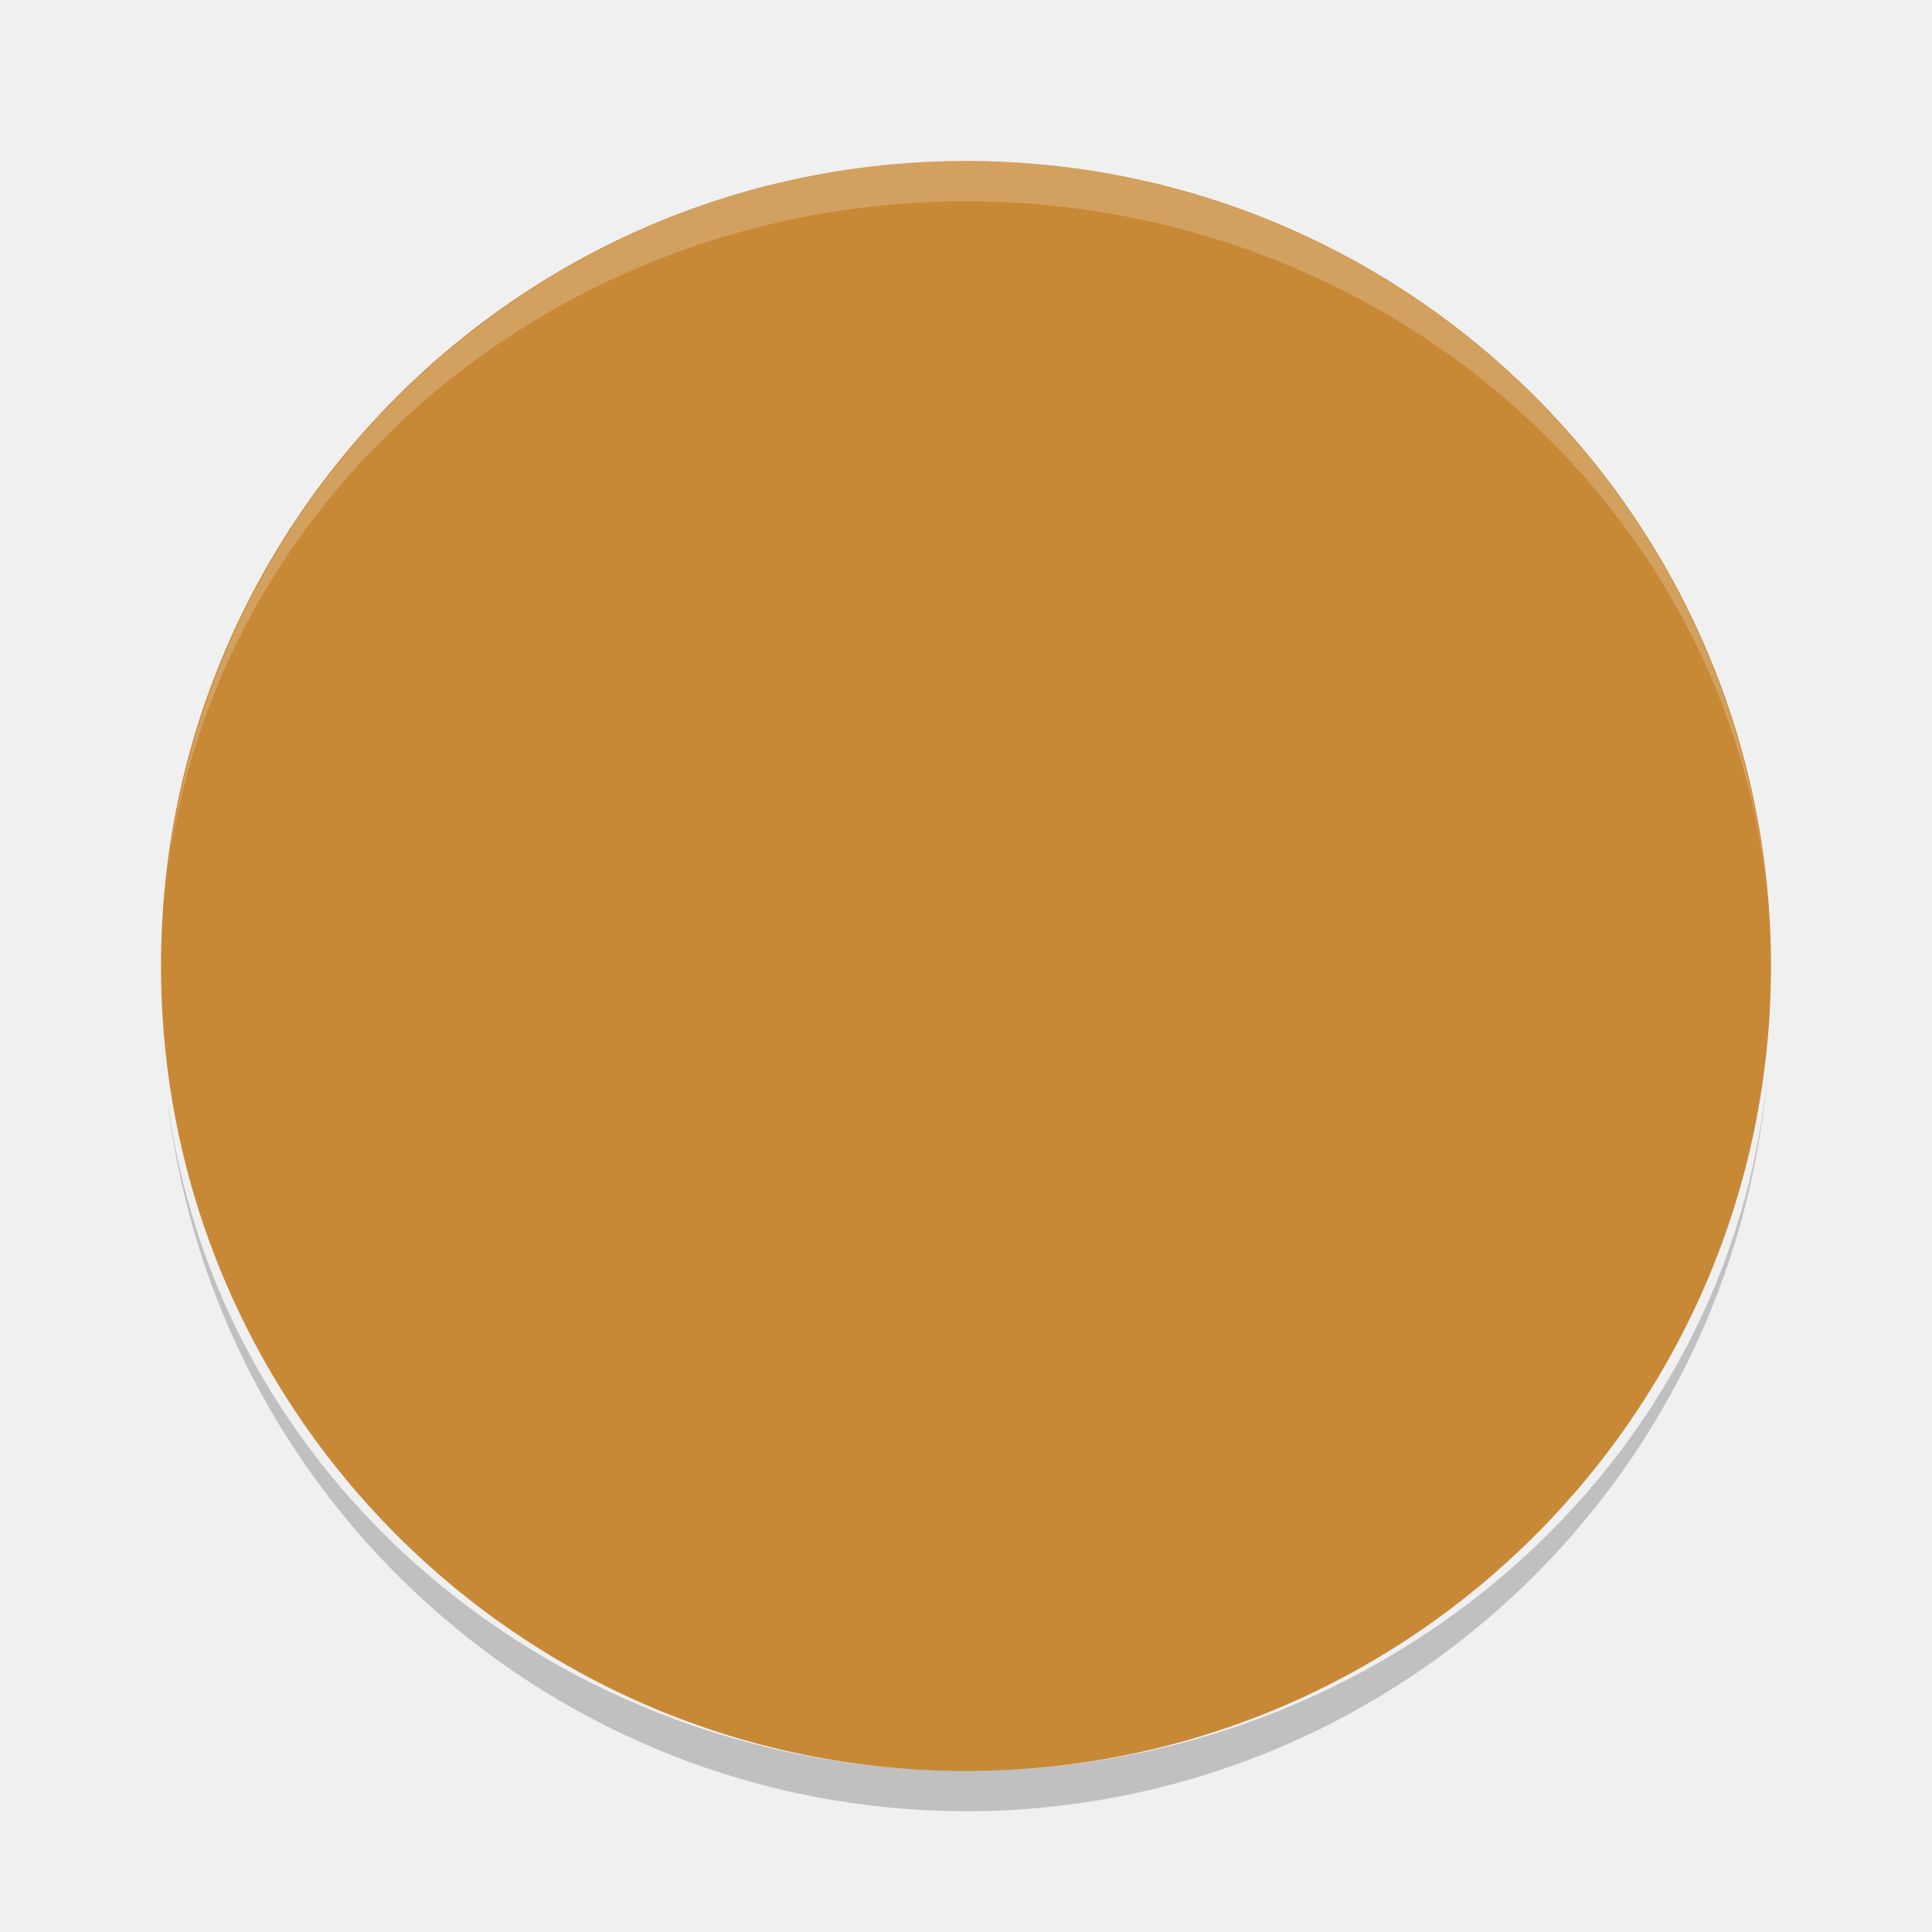
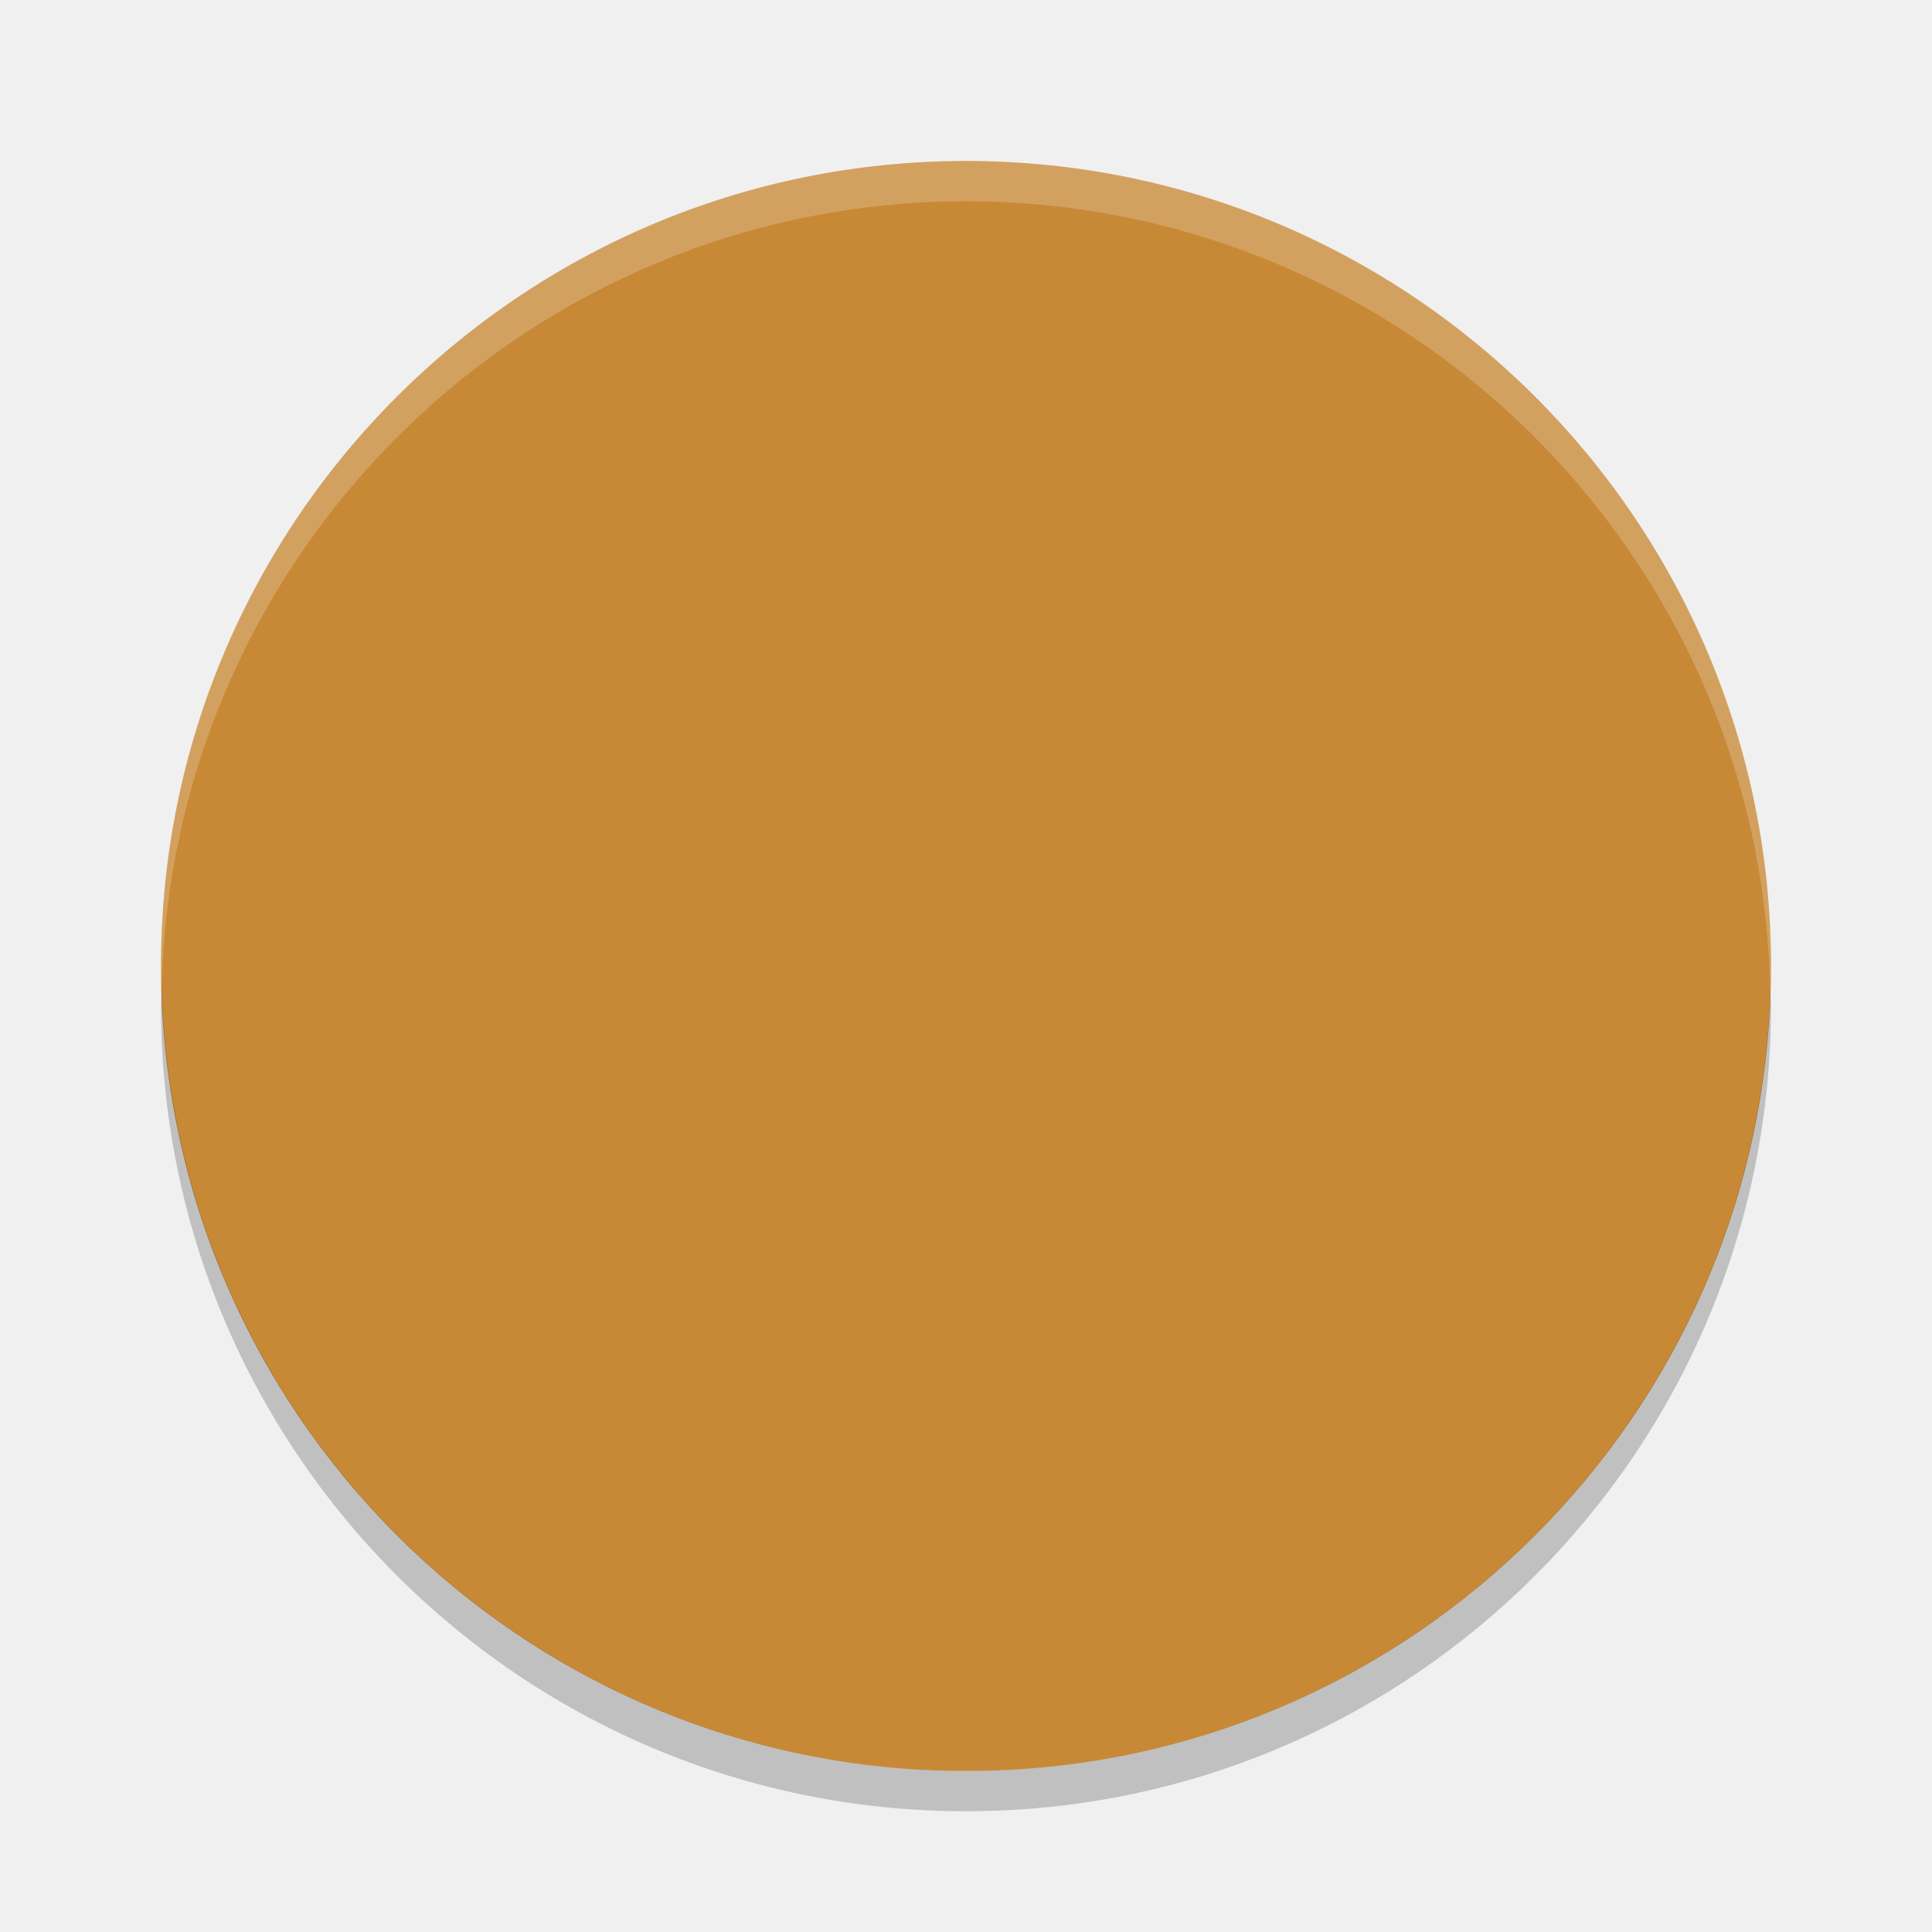
- <svg xmlns="http://www.w3.org/2000/svg" height="24" viewBox="0 0 24 24" width="24" version="1.1">
+ <svg xmlns="http://www.w3.org/2000/svg" height="24" width="24" version="1.1" viewBox="0 0 24 24">
  <path d="m12 2a10 10 0 0 0 -10 10 10 10 0 0 0 10 10 10 10 0 0 0 10 -10 10 10 0 0 0 -10 -10z" fill="#c88937" />
-   <path opacity=".2" d="m12 2a10 10 0 0 0 -9.93 8.926 10 9.5 0 0 1 9.93 -8.426 10 9.5 0 0 1 9.961 8.724 10 10 0 0 0 -9.961 -9.224zm9.961 9.224a10 10 0 0 1 0.039 0.776 10 9.5 0 0 0 -0.039 -0.776zm-19.891-0.298a10 9.5 0 0 0 -0.024 0.196 10 10 0 0 1 0.024 -0.196zm-0.024 0.196a10 10 0 0 0 -0.046 0.878 10 9.5 0 0 1 0.046 -0.878z" fill="#ffffff" />
-   <path opacity=".2" d="m12 22.5a10 10 0 0 1 -9.93 -8.926 10 9.5 0 0 0 9.93 8.426 10 9.5 0 0 0 9.961 -8.724 10 10 0 0 1 -9.961 9.224zm9.961-9.224a10 10 0 0 0 0.039 -0.776 10 9.5 0 0 1 -0.039 0.776zm-19.891 0.298a10 9.5 0 0 1 -0.024 -0.196 10 10 0 0 0 0.024 0.196zm-0.024-0.196a10 10 0 0 1 -0.046 -0.878 10 9.5 0 0 0 0.046 0.878z" fill="#000000" />
+   <path opacity=".2" d="m2.01 12.207a10 10 0 0 0 -.01 .293 10 10 0 0 0 10 10 10 10 0 0 0 10 -10 10 10 0 0 0 -.01 -.207 10 10 0 0 1 -9.99 9.707 10 10 0 0 1 -9.99 -9.793z" />
+   <path opacity=".2" d="m12 2a10 10 0 0 0 -10 10 10 10 0 0 0 .01 .207 10 10 0 0 1 9.99 -9.707 10 10 0 0 1 9.99 9.793 10 10 0 0 0 .010 -.293 10 10 0 0 0 -10 -10z" fill="#ffffff" />
</svg>
